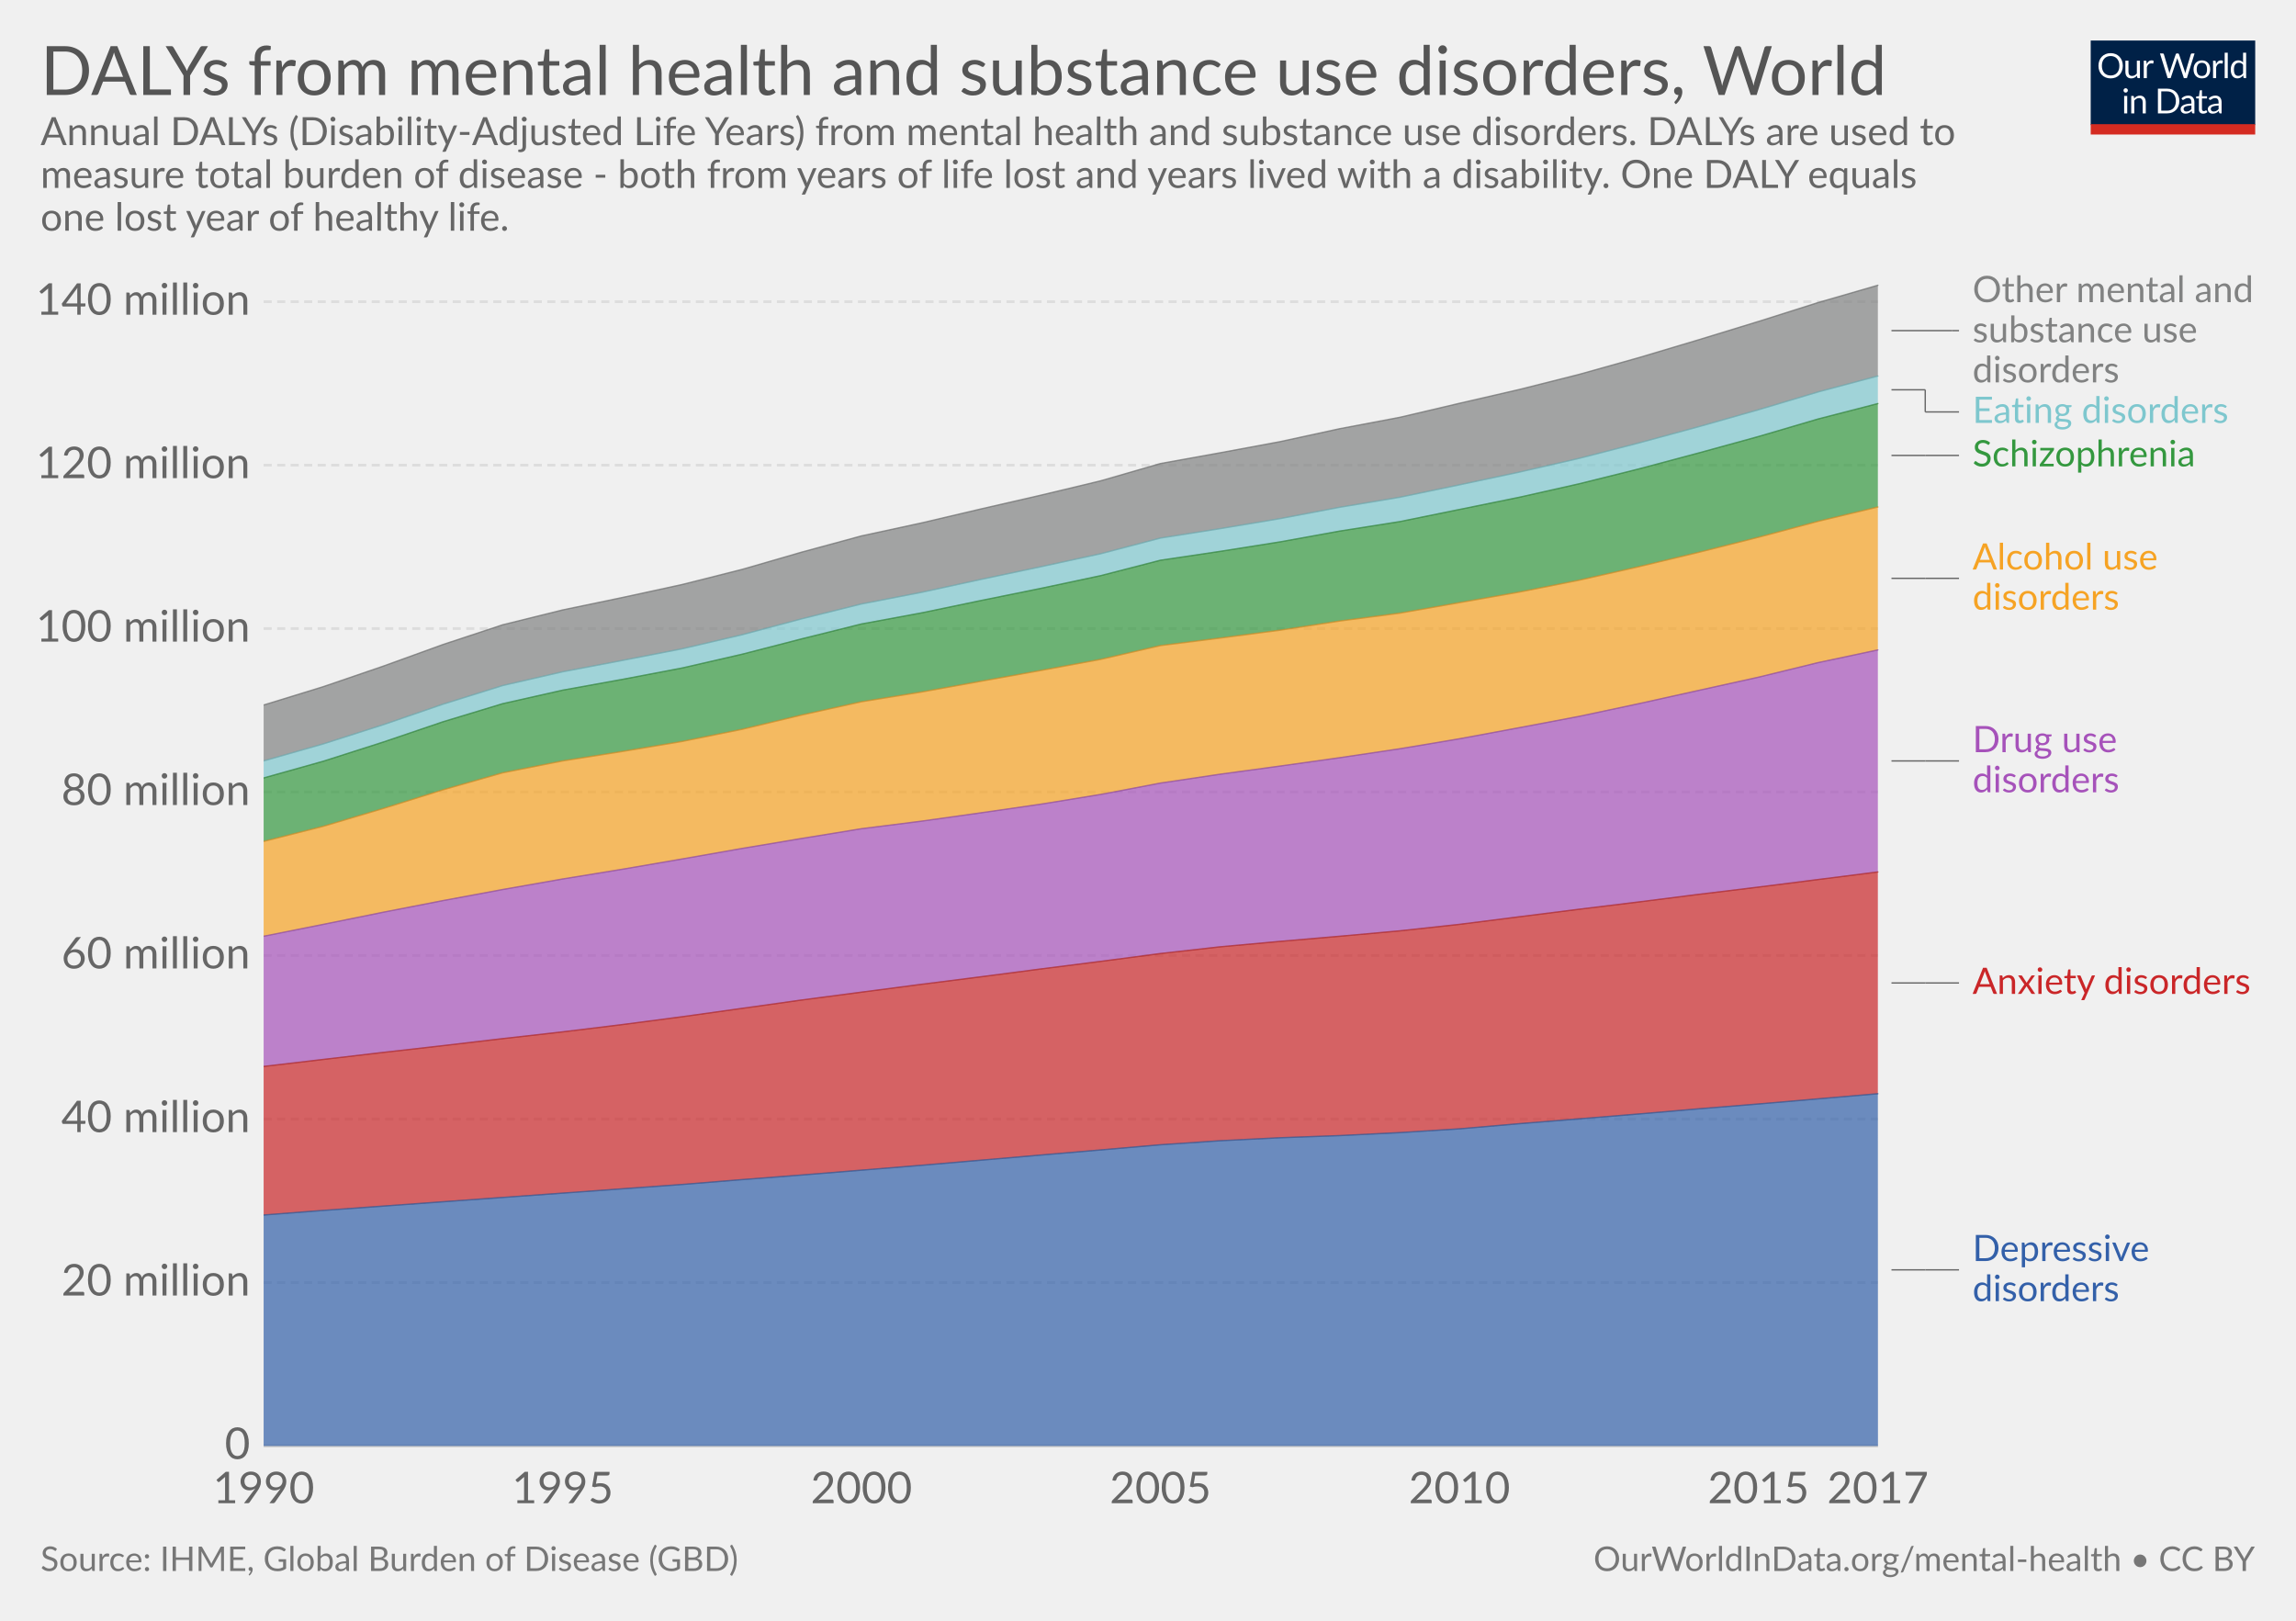
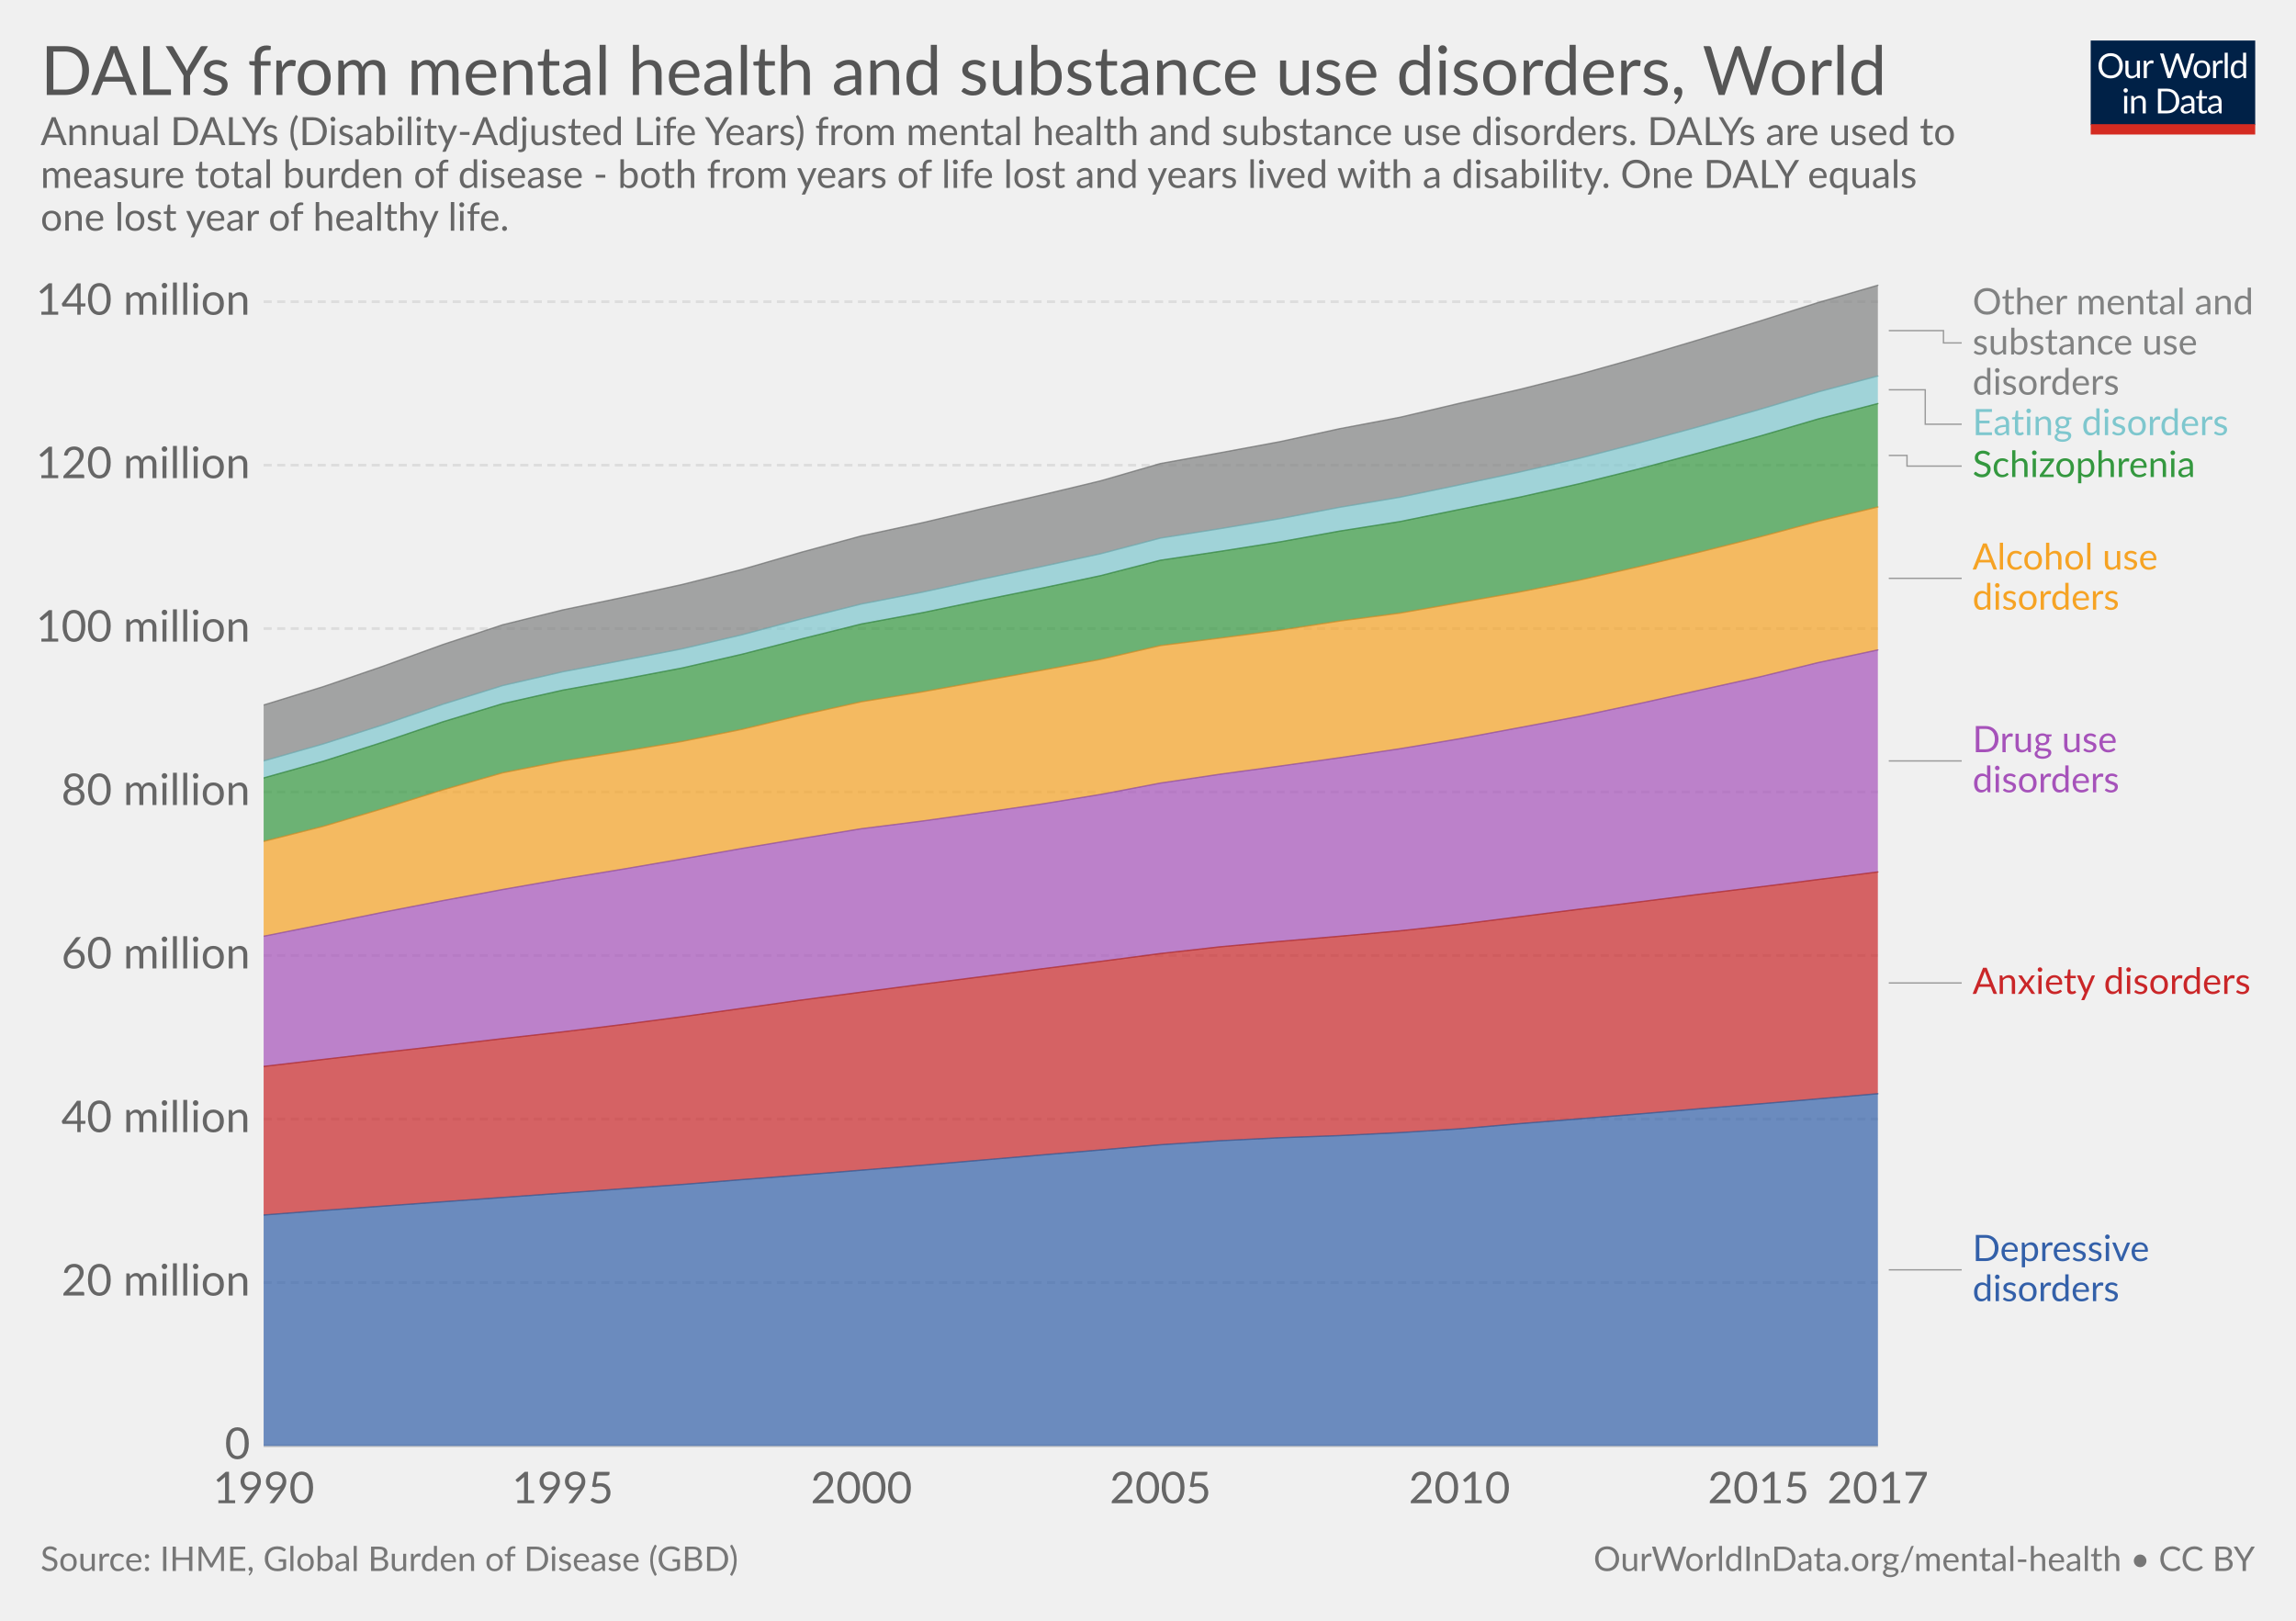
<svg xmlns="http://www.w3.org/2000/svg" version="1.1" style="font-family:Lato, 'Helvetica Neue', Helvetica, Arial, sans-serif;font-size:18px;background-color:white;text-rendering:optimizeLegibility;-webkit-font-smoothing:antialiased" width="850" height="600">
  <g class="HeaderView">
    <g transform="translate(774, 15) scale(0.29)">
      <svg width="210" height="120" viewBox="0 0 210 120" fill="none">
        <g clip-path="url(#clip0)">
          <path d="M0 0H210V107.89H0V0Z" fill="#002147" />
          <path d="M40.979 32.248C40.979 34.609 40.605 36.78 39.857 38.76C39.109 40.725 38.053 42.419 36.689 43.842C35.325 45.265 33.682 46.372 31.761 47.164C29.854 47.941 27.742 48.33 25.425 48.33C23.107 48.33 20.995 47.941 19.089 47.164C17.182 46.372 15.547 45.265 14.183 43.842C12.819 42.419 11.763 40.725 11.015 38.76C10.267 36.78 9.893 34.609 9.893 32.248C9.893 29.887 10.267 27.723 11.015 25.758C11.763 23.778 12.819 22.077 14.183 20.654C15.547 19.217 17.182 18.102 19.089 17.31C20.995 16.518 23.107 16.122 25.425 16.122C27.742 16.122 29.854 16.518 31.761 17.31C33.682 18.102 35.325 19.217 36.689 20.654C38.053 22.077 39.109 23.778 39.857 25.758C40.605 27.723 40.979 29.887 40.979 32.248ZM36.601 32.248C36.601 30.312 36.337 28.574 35.809 27.034C35.281 25.494 34.533 24.196 33.565 23.14C32.597 22.069 31.423 21.248 30.045 20.676C28.666 20.104 27.126 19.818 25.425 19.818C23.738 19.818 22.205 20.104 20.827 20.676C19.448 21.248 18.267 22.069 17.285 23.14C16.317 24.196 15.569 25.494 15.041 27.034C14.513 28.574 14.249 30.312 14.249 32.248C14.249 34.184 14.513 35.922 15.041 37.462C15.569 38.987 16.317 40.285 17.285 41.356C18.267 42.412 19.448 43.226 20.827 43.798C22.205 44.355 23.738 44.634 25.425 44.634C27.126 44.634 28.666 44.355 30.045 43.798C31.423 43.226 32.597 42.412 33.565 41.356C34.533 40.285 35.281 38.987 35.809 37.462C36.337 35.922 36.601 34.184 36.601 32.248ZM62.823 25.714V48H60.491C59.934 48 59.582 47.729 59.435 47.186L59.127 44.788C58.159 45.859 57.074 46.724 55.871 47.384C54.669 48.029 53.29 48.352 51.735 48.352C50.518 48.352 49.44 48.154 48.501 47.758C47.577 47.347 46.8 46.775 46.169 46.042C45.539 45.309 45.062 44.421 44.739 43.38C44.431 42.339 44.277 41.187 44.277 39.926V25.714H48.193V39.926C48.193 41.613 48.575 42.918 49.337 43.842C50.115 44.766 51.295 45.228 52.879 45.228C54.038 45.228 55.116 44.957 56.113 44.414C57.125 43.857 58.057 43.094 58.907 42.126V25.714H62.823ZM71.43 30.18C72.135 28.655 73 27.467 74.027 26.616C75.053 25.751 76.307 25.318 77.789 25.318C78.258 25.318 78.705 25.369 79.131 25.472C79.571 25.575 79.959 25.736 80.297 25.956L80.011 28.882C79.923 29.249 79.703 29.432 79.351 29.432C79.145 29.432 78.845 29.388 78.449 29.3C78.053 29.212 77.605 29.168 77.107 29.168C76.403 29.168 75.772 29.271 75.215 29.476C74.672 29.681 74.181 29.989 73.741 30.4C73.315 30.796 72.927 31.295 72.575 31.896C72.237 32.483 71.929 33.157 71.651 33.92V48H67.713V25.714H69.957C70.382 25.714 70.675 25.795 70.837 25.956C70.998 26.117 71.108 26.396 71.167 26.792L71.43 30.18ZM132.589 16.474L122.755 48H118.927L110.941 23.954C110.867 23.719 110.794 23.47 110.721 23.206C110.662 22.942 110.596 22.663 110.523 22.37C110.449 22.663 110.376 22.942 110.303 23.206C110.23 23.47 110.156 23.719 110.083 23.954L102.053 48H98.225L88.391 16.474H91.933C92.314 16.474 92.629 16.569 92.879 16.76C93.143 16.951 93.311 17.193 93.385 17.486L99.897 39.398C99.999 39.794 100.095 40.219 100.183 40.674C100.285 41.129 100.381 41.613 100.469 42.126C100.571 41.613 100.674 41.129 100.777 40.674C100.894 40.205 101.019 39.779 101.151 39.398L108.565 17.486C108.653 17.237 108.821 17.009 109.071 16.804C109.335 16.584 109.65 16.474 110.017 16.474H111.249C111.63 16.474 111.938 16.569 112.173 16.76C112.407 16.951 112.583 17.193 112.701 17.486L120.093 39.398C120.225 39.779 120.342 40.19 120.445 40.63C120.562 41.07 120.672 41.532 120.775 42.016C120.848 41.532 120.929 41.07 121.017 40.63C121.105 40.19 121.2 39.779 121.303 39.398L127.837 17.486C127.91 17.222 128.072 16.987 128.321 16.782C128.585 16.577 128.9 16.474 129.267 16.474H132.589ZM141.94 25.362C143.568 25.362 145.034 25.633 146.34 26.176C147.645 26.719 148.76 27.489 149.684 28.486C150.608 29.483 151.312 30.693 151.796 32.116C152.294 33.524 152.544 35.101 152.544 36.846C152.544 38.606 152.294 40.19 151.796 41.598C151.312 43.006 150.608 44.209 149.684 45.206C148.76 46.203 147.645 46.973 146.34 47.516C145.034 48.044 143.568 48.308 141.94 48.308C140.297 48.308 138.816 48.044 137.496 47.516C136.19 46.973 135.076 46.203 134.152 45.206C133.228 44.209 132.516 43.006 132.018 41.598C131.534 40.19 131.292 38.606 131.292 36.846C131.292 35.101 131.534 33.524 132.018 32.116C132.516 30.693 133.228 29.483 134.152 28.486C135.076 27.489 136.19 26.719 137.496 26.176C138.816 25.633 140.297 25.362 141.94 25.362ZM141.94 45.25C144.14 45.25 145.782 44.517 146.868 43.05C147.953 41.569 148.496 39.508 148.496 36.868C148.496 34.213 147.953 32.145 146.868 30.664C145.782 29.183 144.14 28.442 141.94 28.442C140.825 28.442 139.85 28.633 139.014 29.014C138.192 29.395 137.503 29.945 136.946 30.664C136.403 31.383 135.992 32.27 135.714 33.326C135.45 34.367 135.318 35.548 135.318 36.868C135.318 39.508 135.86 41.569 136.946 43.05C138.046 44.517 139.71 45.25 141.94 45.25ZM159.908 30.18C160.612 28.655 161.478 27.467 162.504 26.616C163.531 25.751 164.785 25.318 166.266 25.318C166.736 25.318 167.183 25.369 167.608 25.472C168.048 25.575 168.437 25.736 168.774 25.956L168.488 28.882C168.4 29.249 168.18 29.432 167.828 29.432C167.623 29.432 167.322 29.388 166.926 29.3C166.53 29.212 166.083 29.168 165.584 29.168C164.88 29.168 164.25 29.271 163.692 29.476C163.15 29.681 162.658 29.989 162.218 30.4C161.793 30.796 161.404 31.295 161.052 31.896C160.715 32.483 160.407 33.157 160.128 33.92V48H156.19V25.714H158.434C158.86 25.714 159.153 25.795 159.314 25.956C159.476 26.117 159.586 26.396 159.644 26.792L159.908 30.18ZM174.946 15.594V48H171.03V15.594H174.946ZM194.496 31.016C193.763 30.033 192.971 29.351 192.12 28.97C191.269 28.574 190.316 28.376 189.26 28.376C187.192 28.376 185.601 29.117 184.486 30.598C183.371 32.079 182.814 34.191 182.814 36.934C182.814 38.386 182.939 39.633 183.188 40.674C183.437 41.701 183.804 42.551 184.288 43.226C184.772 43.886 185.366 44.37 186.07 44.678C186.774 44.986 187.573 45.14 188.468 45.14C189.759 45.14 190.881 44.847 191.834 44.26C192.802 43.673 193.689 42.845 194.496 41.774V31.016ZM198.412 15.594V48H196.08C195.523 48 195.171 47.729 195.024 47.186L194.672 44.48C193.719 45.624 192.633 46.548 191.416 47.252C190.199 47.956 188.791 48.308 187.192 48.308C185.916 48.308 184.757 48.066 183.716 47.582C182.675 47.083 181.787 46.357 181.054 45.404C180.321 44.451 179.756 43.263 179.36 41.84C178.964 40.417 178.766 38.782 178.766 36.934C178.766 35.291 178.986 33.766 179.426 32.358C179.866 30.935 180.497 29.703 181.318 28.662C182.139 27.621 183.144 26.807 184.332 26.22C185.535 25.619 186.884 25.318 188.38 25.318C189.744 25.318 190.91 25.553 191.878 26.022C192.861 26.477 193.733 27.115 194.496 27.936V15.594H198.412ZM46.614 70.714V93H42.698V70.714H46.614ZM47.45 63.718C47.45 64.099 47.369 64.459 47.208 64.796C47.061 65.119 46.856 65.412 46.592 65.676C46.343 65.925 46.042 66.123 45.69 66.27C45.352 66.417 44.993 66.49 44.612 66.49C44.23 66.49 43.871 66.417 43.534 66.27C43.211 66.123 42.925 65.925 42.676 65.676C42.426 65.412 42.228 65.119 42.082 64.796C41.935 64.459 41.862 64.099 41.862 63.718C41.862 63.337 41.935 62.977 42.082 62.64C42.228 62.288 42.426 61.987 42.676 61.738C42.925 61.474 43.211 61.269 43.534 61.122C43.871 60.975 44.23 60.902 44.612 60.902C44.993 60.902 45.352 60.975 45.69 61.122C46.042 61.269 46.343 61.474 46.592 61.738C46.856 61.987 47.061 62.288 47.208 62.64C47.369 62.977 47.45 63.337 47.45 63.718ZM55.424 73.948C55.908 73.405 56.422 72.914 56.964 72.474C57.507 72.034 58.079 71.66 58.68 71.352C59.296 71.029 59.941 70.787 60.616 70.626C61.306 70.45 62.046 70.362 62.838 70.362C64.055 70.362 65.126 70.567 66.05 70.978C66.989 71.374 67.766 71.946 68.382 72.694C69.013 73.427 69.49 74.315 69.812 75.356C70.135 76.397 70.296 77.549 70.296 78.81V93H66.358V78.81C66.358 77.123 65.969 75.818 65.192 74.894C64.43 73.955 63.264 73.486 61.694 73.486C60.535 73.486 59.45 73.765 58.438 74.322C57.441 74.879 56.517 75.635 55.666 76.588V93H51.728V70.714H54.082C54.639 70.714 54.984 70.985 55.116 71.528L55.424 73.948ZM113.129 77.248C113.129 79.609 112.755 81.758 112.007 83.694C111.259 85.63 110.203 87.287 108.839 88.666C107.475 90.045 105.832 91.115 103.911 91.878C102.004 92.626 99.892 93 97.575 93H85.805V61.474H97.575C99.892 61.474 102.004 61.855 103.911 62.618C105.832 63.366 107.475 64.437 108.839 65.83C110.203 67.209 111.259 68.866 112.007 70.802C112.755 72.738 113.129 74.887 113.129 77.248ZM108.751 77.248C108.751 75.312 108.487 73.581 107.959 72.056C107.431 70.531 106.683 69.24 105.715 68.184C104.747 67.128 103.574 66.321 102.195 65.764C100.816 65.207 99.276 64.928 97.575 64.928H90.073V89.546H97.575C99.276 89.546 100.816 89.267 102.195 88.71C103.574 88.153 104.747 87.353 105.715 86.312C106.683 85.256 107.431 83.965 107.959 82.44C108.487 80.915 108.751 79.184 108.751 77.248ZM128.553 82.968C126.749 83.027 125.209 83.173 123.933 83.408C122.672 83.628 121.638 83.921 120.831 84.288C120.039 84.655 119.46 85.087 119.093 85.586C118.741 86.085 118.565 86.642 118.565 87.258C118.565 87.845 118.661 88.351 118.851 88.776C119.042 89.201 119.299 89.553 119.621 89.832C119.959 90.096 120.347 90.294 120.787 90.426C121.242 90.543 121.726 90.602 122.239 90.602C122.929 90.602 123.559 90.536 124.131 90.404C124.703 90.257 125.239 90.052 125.737 89.788C126.251 89.524 126.735 89.209 127.189 88.842C127.659 88.475 128.113 88.057 128.553 87.588V82.968ZM115.903 73.86C117.135 72.672 118.463 71.785 119.885 71.198C121.308 70.611 122.885 70.318 124.615 70.318C125.862 70.318 126.969 70.523 127.937 70.934C128.905 71.345 129.719 71.917 130.379 72.65C131.039 73.383 131.538 74.271 131.875 75.312C132.213 76.353 132.381 77.497 132.381 78.744V93H130.643C130.262 93 129.969 92.941 129.763 92.824C129.558 92.692 129.397 92.443 129.279 92.076L128.839 89.964C128.253 90.507 127.681 90.991 127.123 91.416C126.566 91.827 125.979 92.179 125.363 92.472C124.747 92.751 124.087 92.963 123.383 93.11C122.694 93.271 121.924 93.352 121.073 93.352C120.208 93.352 119.394 93.235 118.631 93C117.869 92.751 117.201 92.384 116.629 91.9C116.072 91.416 115.625 90.807 115.287 90.074C114.965 89.326 114.803 88.446 114.803 87.434C114.803 86.554 115.045 85.711 115.529 84.904C116.013 84.083 116.798 83.357 117.883 82.726C118.969 82.095 120.384 81.582 122.129 81.186C123.875 80.775 126.016 80.541 128.553 80.482V78.744C128.553 77.013 128.179 75.708 127.431 74.828C126.683 73.933 125.591 73.486 124.153 73.486C123.185 73.486 122.371 73.611 121.711 73.86C121.066 74.095 120.501 74.366 120.017 74.674C119.548 74.967 119.137 75.239 118.785 75.488C118.448 75.723 118.111 75.84 117.773 75.84C117.509 75.84 117.282 75.774 117.091 75.642C116.901 75.495 116.739 75.319 116.607 75.114L115.903 73.86ZM143.568 93.352C141.808 93.352 140.451 92.861 139.498 91.878C138.559 90.895 138.09 89.48 138.09 87.632V73.992H135.406C135.171 73.992 134.973 73.926 134.812 73.794C134.65 73.647 134.57 73.427 134.57 73.134V71.572L138.222 71.11L139.124 64.224C139.168 64.004 139.263 63.828 139.41 63.696C139.571 63.549 139.776 63.476 140.026 63.476H142.006V71.154H148.452V73.992H142.006V87.368C142.006 88.307 142.233 89.003 142.688 89.458C143.142 89.913 143.729 90.14 144.448 90.14C144.858 90.14 145.21 90.089 145.504 89.986C145.812 89.869 146.076 89.744 146.296 89.612C146.516 89.48 146.699 89.363 146.846 89.26C147.007 89.143 147.146 89.084 147.264 89.084C147.469 89.084 147.652 89.209 147.814 89.458L148.958 91.328C148.283 91.959 147.469 92.457 146.516 92.824C145.562 93.176 144.58 93.352 143.568 93.352ZM163.253 82.968C161.449 83.027 159.909 83.173 158.633 83.408C157.372 83.628 156.338 83.921 155.531 84.288C154.739 84.655 154.16 85.087 153.793 85.586C153.441 86.085 153.265 86.642 153.265 87.258C153.265 87.845 153.36 88.351 153.551 88.776C153.742 89.201 153.998 89.553 154.321 89.832C154.658 90.096 155.047 90.294 155.487 90.426C155.942 90.543 156.426 90.602 156.939 90.602C157.628 90.602 158.259 90.536 158.831 90.404C159.403 90.257 159.938 90.052 160.437 89.788C160.95 89.524 161.434 89.209 161.889 88.842C162.358 88.475 162.813 88.057 163.253 87.588V82.968ZM150.603 73.86C151.835 72.672 153.162 71.785 154.585 71.198C156.008 70.611 157.584 70.318 159.315 70.318C160.562 70.318 161.669 70.523 162.637 70.934C163.605 71.345 164.419 71.917 165.079 72.65C165.739 73.383 166.238 74.271 166.575 75.312C166.912 76.353 167.081 77.497 167.081 78.744V93H165.343C164.962 93 164.668 92.941 164.463 92.824C164.258 92.692 164.096 92.443 163.979 92.076L163.539 89.964C162.952 90.507 162.38 90.991 161.823 91.416C161.266 91.827 160.679 92.179 160.063 92.472C159.447 92.751 158.787 92.963 158.083 93.11C157.394 93.271 156.624 93.352 155.773 93.352C154.908 93.352 154.094 93.235 153.331 93C152.568 92.751 151.901 92.384 151.329 91.9C150.772 91.416 150.324 90.807 149.987 90.074C149.664 89.326 149.503 88.446 149.503 87.434C149.503 86.554 149.745 85.711 150.229 84.904C150.713 84.083 151.498 83.357 152.583 82.726C153.668 82.095 155.084 81.582 156.829 81.186C158.574 80.775 160.716 80.541 163.253 80.482V78.744C163.253 77.013 162.879 75.708 162.131 74.828C161.383 73.933 160.29 73.486 158.853 73.486C157.885 73.486 157.071 73.611 156.411 73.86C155.766 74.095 155.201 74.366 154.717 74.674C154.248 74.967 153.837 75.239 153.485 75.488C153.148 75.723 152.81 75.84 152.473 75.84C152.209 75.84 151.982 75.774 151.791 75.642C151.6 75.495 151.439 75.319 151.307 75.114L150.603 73.86Z" fill="white" />
          <rect y="106.789" width="210" height="13.211" fill="#D42B21" />
        </g>
        <defs>
          <clipPath id="clip0">
            <rect width="210" height="120" fill="white" />
          </clipPath>
        </defs>
      </svg>
    </g>
    <a href="https://ourworldindata.org/grapher/dalys-from-mental-health-and-substance-use-disorders" target="_blank">
      <text font-size="25.20" x="15.0" y="35.2" fill="#555">
        <tspan x="15" y="35.16">DALYs from mental health and substance use disorders, World</tspan>
      </text>
    </a>
    <text font-size="14.40" x="15.0" y="53.7" fill="#666">
      <tspan x="15" y="53.72">Annual DALYs (Disability-Adjusted Life Years) from mental health and substance use disorders. DALYs are used to</tspan>
      <tspan x="15" y="69.56">measure total burden of disease - both from years of life lost and years lived with a disability. One DALY equals</tspan>
      <tspan x="15" y="85.4">one lost year of healthy life.</tspan>
    </text>
  </g>
  <g class="StackedArea">
    <defs>
-       <clipPath id="boundsClip-306">
+       <clipPath id="boundsClip-9">
        <rect x="97.598" y="0" width="820" height="901.8" />
      </clipPath>
    </defs>
    <g class="AxisBoxView">
      <g class="HorizontalAxis">
        <text x="97.6" y="556.5" fill="#666" text-anchor="middle" font-size="16.2">1990</text>
        <text x="208.3" y="556.5" fill="#666" text-anchor="middle" font-size="16.2">1995</text>
        <text x="318.9" y="556.5" fill="#666" text-anchor="middle" font-size="16.2">2000</text>
        <text x="429.6" y="556.5" fill="#666" text-anchor="middle" font-size="16.2">2005</text>
        <text x="540.3" y="556.5" fill="#666" text-anchor="middle" font-size="16.2">2010</text>
        <text x="651" y="556.5" fill="#666" text-anchor="middle" font-size="16.2">2015</text>
        <text x="695.2" y="556.5" fill="#666" text-anchor="middle" font-size="16.2">2017</text>
      </g>
      <g class="VerticalAxis">
        <text x="92.60" y="535.3" fill="#666" dominant-baseline="middle" text-anchor="end" font-size="16.2">0</text>
        <text x="92.60" y="474.8" fill="#666" dominant-baseline="middle" text-anchor="end" font-size="16.2">20 million</text>
        <text x="92.60" y="414.3" fill="#666" dominant-baseline="middle" text-anchor="end" font-size="16.2">40 million</text>
        <text x="92.60" y="353.7" fill="#666" dominant-baseline="middle" text-anchor="end" font-size="16.2">60 million</text>
        <text x="92.60" y="293.2" fill="#666" dominant-baseline="middle" text-anchor="end" font-size="16.2">80 million</text>
        <text x="92.60" y="232.7" fill="#666" dominant-baseline="middle" text-anchor="end" font-size="16.2">100 million</text>
        <text x="92.60" y="172.2" fill="#666" dominant-baseline="middle" text-anchor="end" font-size="16.2">120 million</text>
        <text x="92.60" y="111.7" fill="#666" dominant-baseline="middle" text-anchor="end" font-size="16.2">140 million</text>
      </g>
      <g class="AxisGridLines">
        <line x1="97.60" y1="535.3" x2="695.24" y2="535.3" stroke="#ccc" />
        <line x1="97.60" y1="474.8" x2="695.24" y2="474.8" stroke="#ddd" stroke-dasharray="3,2" />
        <line x1="97.60" y1="414.3" x2="695.24" y2="414.3" stroke="#ddd" stroke-dasharray="3,2" />
        <line x1="97.60" y1="353.7" x2="695.24" y2="353.7" stroke="#ddd" stroke-dasharray="3,2" />
        <line x1="97.60" y1="293.2" x2="695.24" y2="293.2" stroke="#ddd" stroke-dasharray="3,2" />
        <line x1="97.60" y1="232.7" x2="695.24" y2="232.7" stroke="#ddd" stroke-dasharray="3,2" />
        <line x1="97.60" y1="172.2" x2="695.24" y2="172.2" stroke="#ddd" stroke-dasharray="3,2" />
        <line x1="97.60" y1="111.7" x2="695.24" y2="111.7" stroke="#ddd" stroke-dasharray="3,2" />
      </g>
    </g>
-     <g clip-path="url(#boundsClip-306)">
-       <g class="HeightedLegend">
+     <g clip-path="url(#boundsClip-9)">
+       <g class="HeightedLegend" style="cursor:default">
        <g class="legendMark">
          <g class="indicator">
-             <line x1="700.24" y1="122.4" x2="722.74" y2="122.4" stroke="#666" stroke-width="0.5" />
-             <line x1="722.74" y1="122.4" x2="722.74" y2="122.4" stroke="#666" stroke-width="0.5" />
-             <line x1="722.74" y1="122.4" x2="725.24" y2="122.4" stroke="#666" stroke-width="0.5" />
+             <path d="M699.24,122.4 H719.49 V126.95 H726.24" stroke="#999" stroke-width="0.5" fill="none" />
          </g>
-           <rect x="695.24" y="101.05" width="139.76" height="42.7" fill="#fff" opacity="0" />
-           <text font-size="13.50" x="730.2" y="111.9" fill="#818282">
-             <tspan x="730.24" y="111.85">Other mental and</tspan>
-             <tspan x="730.24" y="126.7">substance use</tspan>
-             <tspan x="730.24" y="141.55">disorders</tspan>
+           <rect x="695.24" y="105.6" width="139.76" height="42.7" fill="#fff" opacity="0" />
+           <text font-size="13.50" x="730.2" y="116.4" fill="#818282">
+             <tspan x="730.24" y="116.4">Other mental and</tspan>
+             <tspan x="730.24" y="131.25">substance use</tspan>
+             <tspan x="730.24" y="146.1">disorders</tspan>
          </text>
        </g>
        <g class="legendMark">
          <g class="indicator">
-             <line x1="700.24" y1="144.3" x2="712.74" y2="144.3" stroke="#666" stroke-width="0.5" />
-             <line x1="712.74" y1="144.3" x2="712.74" y2="152.5" stroke="#666" stroke-width="0.5" />
-             <line x1="712.74" y1="152.5" x2="725.24" y2="152.5" stroke="#666" stroke-width="0.5" />
+             <path d="M699.24,144.3 H712.74 V157.05 H726.24" stroke="#999" stroke-width="0.5" fill="none" />
          </g>
-           <rect x="695.24" y="145.75" width="132.875" height="13.5" fill="#fff" opacity="0" />
-           <text font-size="13.50" x="730.2" y="156.6" fill="#7ec7ce">
-             <tspan x="730.24" y="156.55">Eating disorders</tspan>
+           <rect x="695.24" y="150.3" width="132.875" height="13.5" fill="#fff" opacity="0" />
+           <text font-size="13.50" x="730.2" y="161.1" fill="#7ec7ce">
+             <tspan x="730.24" y="161.1">Eating disorders</tspan>
          </text>
        </g>
        <g class="legendMark">
          <g class="indicator">
-             <line x1="700.24" y1="168.6" x2="712.74" y2="168.6" stroke="#666" stroke-width="0.5" />
-             <line x1="712.74" y1="168.6" x2="712.74" y2="168.6" stroke="#666" stroke-width="0.5" />
-             <line x1="712.74" y1="168.6" x2="725.24" y2="168.6" stroke="#666" stroke-width="0.5" />
+             <path d="M699.24,168.6 H705.99 V172.55 H726.24" stroke="#999" stroke-width="0.5" fill="none" />
          </g>
-           <rect x="695.24" y="161.85" width="120.86" height="13.5" fill="#fff" opacity="0" />
-           <text font-size="13.50" x="730.2" y="172.7" fill="#34983f">
-             <tspan x="730.24" y="172.65">Schizophrenia</tspan>
+           <rect x="695.24" y="165.8" width="120.86" height="13.5" fill="#fff" opacity="0" />
+           <text font-size="13.50" x="730.2" y="176.6" fill="#34983f">
+             <tspan x="730.24" y="176.6">Schizophrenia</tspan>
          </text>
        </g>
        <g class="legendMark">
          <g class="indicator">
-             <line x1="700.24" y1="214.1" x2="712.74" y2="214.1" stroke="#666" stroke-width="0.5" />
-             <line x1="712.74" y1="214.1" x2="712.74" y2="214.1" stroke="#666" stroke-width="0.5" />
-             <line x1="712.74" y1="214.1" x2="725.24" y2="214.1" stroke="#666" stroke-width="0.5" />
+             <path d="M699.24,214.1 H712.74 V214.1 H726.24" stroke="#999" stroke-width="0.5" fill="none" />
          </g>
          <rect x="695.24" y="200.05" width="105.065" height="28.1" fill="#fff" opacity="0" />
          <text font-size="13.50" x="730.2" y="210.8" fill="#f6a324">
            <tspan x="730.24" y="210.85">Alcohol use</tspan>
            <tspan x="730.24" y="225.7">disorders</tspan>
          </text>
        </g>
        <g class="legendMark">
          <g class="indicator">
-             <line x1="700.24" y1="281.7" x2="712.74" y2="281.7" stroke="#666" stroke-width="0.5" />
-             <line x1="712.74" y1="281.7" x2="712.74" y2="281.7" stroke="#666" stroke-width="0.5" />
-             <line x1="712.74" y1="281.7" x2="725.24" y2="281.7" stroke="#666" stroke-width="0.5" />
+             <path d="M699.24,281.7 H712.74 V281.7 H726.24" stroke="#999" stroke-width="0.5" fill="none" />
          </g>
          <rect x="695.24" y="267.65" width="90.62" height="28.1" fill="#fff" opacity="0" />
          <text font-size="13.50" x="730.2" y="278.4" fill="#a652ba">
            <tspan x="730.24" y="278.45">Drug use</tspan>
            <tspan x="730.24" y="293.3">disorders</tspan>
          </text>
        </g>
        <g class="legendMark">
          <g class="indicator">
-             <line x1="700.24" y1="363.9" x2="712.74" y2="363.9" stroke="#666" stroke-width="0.5" />
-             <line x1="712.74" y1="363.9" x2="712.74" y2="363.9" stroke="#666" stroke-width="0.5" />
-             <line x1="712.74" y1="363.9" x2="725.24" y2="363.9" stroke="#666" stroke-width="0.5" />
+             <path d="M699.24,363.9 H712.74 V363.9 H726.24" stroke="#999" stroke-width="0.5" fill="none" />
          </g>
          <rect x="695.24" y="357.15" width="138.815" height="13.5" fill="#fff" opacity="0" />
          <text font-size="13.50" x="730.2" y="367.9" fill="#ca2628">
            <tspan x="730.24" y="367.95">Anxiety disorders</tspan>
          </text>
        </g>
        <g class="legendMark">
          <g class="indicator">
-             <line x1="700.24" y1="470.1" x2="712.74" y2="470.1" stroke="#666" stroke-width="0.5" />
-             <line x1="712.74" y1="470.1" x2="712.74" y2="470.1" stroke="#666" stroke-width="0.5" />
-             <line x1="712.74" y1="470.1" x2="725.24" y2="470.1" stroke="#666" stroke-width="0.5" />
+             <path d="M699.24,470.1 H712.74 V470.1 H726.24" stroke="#999" stroke-width="0.5" fill="none" />
          </g>
          <rect x="695.24" y="456.05" width="102.635" height="28.1" fill="#fff" opacity="0" />
          <text font-size="13.50" x="730.2" y="466.9" fill="#3360a9">
            <tspan x="730.24" y="466.85">Depressive</tspan>
            <tspan x="730.24" y="481.7">disorders</tspan>
          </text>
        </g>
      </g>
      <g class="Areas">
        <rect x="97.598" y="105.6" width="597.642" height="429.7" opacity="0" fill="rgba(255,255,255,0)" />
        <path class="World_0-area" stroke-linecap="round" d="M97.6 449.8L119.7 448.1L141.9 446.5L164 444.9L186.1 443.3L208.3 441.7L230.4 440.1L252.5 438.5L274.7 436.7L296.8 435L318.9 433.2L341.1 431.4L363.2 429.5L385.4 427.6L407.5 425.7L429.6 423.8L451.8 422.3L473.9 421.2L496 420.4L518.2 419.3L540.3 417.9L562.4 416L584.6 414.2L606.7 412.4L628.8 410.5L651 408.7L673.1 406.8L695.2 404.9L695.24 535.3L97.598 535.3" fill="#3360a9" fill-opacity="0.7" />
        <path class="World_1-area" stroke-linecap="round" d="M97.6 394.8L119.7 392.2L141.9 389.6L164 387.1L186.1 384.5L208.3 382L230.4 379.3L252.5 376.4L274.7 373.3L296.8 370.2L318.9 367.3L341.1 364.4L363.2 361.6L385.4 358.7L407.5 355.9L429.6 353L451.8 350.5L473.9 348.5L496 346.6L518.2 344.6L540.3 342.2L562.4 339.4L584.6 336.6L606.7 333.9L628.8 331.1L651 328.4L673.1 325.6L695.2 322.8L695.2 404.9L673.1 406.8L651 408.7L628.8 410.5L606.7 412.4L584.6 414.2L562.4 416L540.3 417.9L518.2 419.3L496 420.4L473.9 421.2L451.8 422.3L429.6 423.8L407.5 425.7L385.4 427.6L363.2 429.5L341.1 431.4L318.9 433.2L296.8 435L274.7 436.7L252.5 438.5L230.4 440.1L208.3 441.7L186.1 443.3L164 444.9L141.9 446.5L119.7 448.1L97.6 449.8" fill="#ca2628" fill-opacity="0.7" />
        <path class="World_6-area" stroke-linecap="round" d="M97.6 346.6L119.7 342.2L141.9 337.7L164 333.4L186.1 329.3L208.3 325.4L230.4 321.8L252.5 318L274.7 314.1L296.8 310.4L318.9 306.8L341.1 304L363.2 300.9L385.4 297.7L407.5 294.1L429.6 289.9L451.8 286.6L473.9 283.6L496 280.5L518.2 277.2L540.3 273.5L562.4 269.4L584.6 265.2L606.7 260.5L628.8 255.6L651 250.7L673.1 245.3L695.2 240.6L695.2 322.8L673.1 325.6L651 328.4L628.8 331.1L606.7 333.9L584.6 336.6L562.4 339.4L540.3 342.2L518.2 344.6L496 346.6L473.9 348.5L451.8 350.5L429.6 353L407.5 355.9L385.4 358.7L363.2 361.6L341.1 364.4L318.9 367.3L296.8 370.2L274.7 373.3L252.5 376.4L230.4 379.3L208.3 382L186.1 384.5L164 387.1L141.9 389.6L119.7 392.2L97.6 394.8" fill="#a652ba" fill-opacity="0.7" />
        <path class="World_3-area" stroke-linecap="round" d="M97.6 311.5L119.7 305.9L141.9 299.3L164 292.4L186.1 286.1L208.3 281.7L230.4 278.2L252.5 274.5L274.7 270L296.8 264.7L318.9 259.8L341.1 256.2L363.2 252.2L385.4 248.2L407.5 244.1L429.6 239L451.8 236.2L473.9 233.3L496 229.9L518.2 227L540.3 223.1L562.4 219.2L584.6 214.8L606.7 209.8L628.8 204.5L651 198.9L673.1 193L695.2 187.7L695.2 240.6L673.1 245.3L651 250.7L628.8 255.6L606.7 260.5L584.6 265.2L562.4 269.4L540.3 273.5L518.2 277.2L496 280.5L473.9 283.6L451.8 286.6L429.6 289.9L407.5 294.1L385.4 297.7L363.2 300.9L341.1 304L318.9 306.8L296.8 310.4L274.7 314.1L252.5 318L230.4 321.8L208.3 325.4L186.1 329.3L164 333.4L141.9 337.7L119.7 342.2L97.6 346.6" fill="#f6a324" fill-opacity="0.7" />
        <path class="World_4-area" stroke-linecap="round" d="M97.6 288L119.7 281.8L141.9 274.7L164 267.2L186.1 260.5L208.3 255.5L230.4 251.5L252.5 247.3L274.7 242.2L296.8 236.5L318.9 231L341.1 226.9L363.2 222.3L385.4 217.8L407.5 213.1L429.6 207.4L451.8 204.1L473.9 200.6L496 196.6L518.2 193.1L540.3 188.6L562.4 184.1L584.6 179.1L606.7 173.6L628.8 167.7L651 161.6L673.1 155.1L695.2 149.4L695.2 187.7L673.1 193L651 198.9L628.8 204.5L606.7 209.8L584.6 214.8L562.4 219.2L540.3 223.1L518.2 227L496 229.9L473.9 233.3L451.8 236.2L429.6 239L407.5 244.1L385.4 248.2L363.2 252.2L341.1 256.2L318.9 259.8L296.8 264.7L274.7 270L252.5 274.5L230.4 278.2L208.3 281.7L186.1 286.1L164 292.4L141.9 299.3L119.7 305.9L97.6 311.5" fill="#34983f" fill-opacity="0.7" />
        <path class="World_2-area" stroke-linecap="round" d="M97.6 281.7L119.7 275.4L141.9 268.3L164 260.7L186.1 253.8L208.3 248.7L230.4 244.5L252.5 240.2L274.7 235L296.8 229.1L318.9 223.6L341.1 219.3L363.2 214.5L385.4 209.8L407.5 205L429.6 199.2L451.8 195.7L473.9 192L496 187.8L518.2 184.1L540.3 179.5L562.4 174.8L584.6 169.7L606.7 164L628.8 158L651 151.7L673.1 145.1L695.2 139.2L695.2 149.4L673.1 155.1L651 161.6L628.8 167.7L606.7 173.6L584.6 179.1L562.4 184.1L540.3 188.6L518.2 193.1L496 196.6L473.9 200.6L451.8 204.1L429.6 207.4L407.5 213.1L385.4 217.8L363.2 222.3L341.1 226.9L318.9 231L296.8 236.5L274.7 242.2L252.5 247.3L230.4 251.5L208.3 255.5L186.1 260.5L164 267.2L141.9 274.7L119.7 281.8L97.6 288" fill="#7ec7ce" fill-opacity="0.7" />
        <path class="World_5-area" stroke-linecap="round" d="M97.6 261L119.7 254.2L141.9 246.6L164 238.6L186.1 231.3L208.3 225.8L230.4 221.2L252.5 216.4L274.7 210.8L296.8 204.4L318.9 198.4L341.1 193.6L363.2 188.4L385.4 183.3L407.5 178L429.6 171.6L451.8 167.6L473.9 163.5L496 158.7L518.2 154.5L540.3 149.3L562.4 144.2L584.6 138.6L606.7 132.4L628.8 125.8L651 119L673.1 112L695.2 105.6L695.2 139.2L673.1 145.1L651 151.7L628.8 158L606.7 164L584.6 169.7L562.4 174.8L540.3 179.5L518.2 184.1L496 187.8L473.9 192L451.8 195.7L429.6 199.2L407.5 205L385.4 209.8L363.2 214.5L341.1 219.3L318.9 223.6L296.8 229.1L274.7 235L252.5 240.2L230.4 244.5L208.3 248.7L186.1 253.8L164 260.7L141.9 268.3L119.7 275.4L97.6 281.7" fill="#818282" fill-opacity="0.7" />
        <path class="World_0-border" stroke-linecap="round" d="M97.6 449.8L119.7 448.1L141.9 446.5L164 444.9L186.1 443.3L208.3 441.7L230.4 440.1L252.5 438.5L274.7 436.7L296.8 435L318.9 433.2L341.1 431.4L363.2 429.5L385.4 427.6L407.5 425.7L429.6 423.8L451.8 422.3L473.9 421.2L496 420.4L518.2 419.3L540.3 417.9L562.4 416L584.6 414.2L606.7 412.4L628.8 410.5L651 408.7L673.1 406.8L695.2 404.9" stroke="rgb(43, 80, 141)" stroke-opacity="0.7" stroke-width="0.5" fill="none" />
        <path class="World_1-border" stroke-linecap="round" d="M97.6 394.8L119.7 392.2L141.9 389.6L164 387.1L186.1 384.5L208.3 382L230.4 379.3L252.5 376.4L274.7 373.3L296.8 370.2L318.9 367.3L341.1 364.4L363.2 361.6L385.4 358.7L407.5 355.9L429.6 353L451.8 350.5L473.9 348.5L496 346.6L518.2 344.6L540.3 342.2L562.4 339.4L584.6 336.6L606.7 333.9L628.8 331.1L651 328.4L673.1 325.6L695.2 322.8" stroke="rgb(169, 32, 33)" stroke-opacity="0.7" stroke-width="0.5" fill="none" />
        <path class="World_6-border" stroke-linecap="round" d="M97.6 346.6L119.7 342.2L141.9 337.7L164 333.4L186.1 329.3L208.3 325.4L230.4 321.8L252.5 318L274.7 314.1L296.8 310.4L318.9 306.8L341.1 304L363.2 300.9L385.4 297.7L407.5 294.1L429.6 289.9L451.8 286.6L473.9 283.6L496 280.5L518.2 277.2L540.3 273.5L562.4 269.4L584.6 265.2L606.7 260.5L628.8 255.6L651 250.7L673.1 245.3L695.2 240.6" stroke="rgb(139, 69, 156)" stroke-opacity="0.7" stroke-width="0.5" fill="none" />
        <path class="World_3-border" stroke-linecap="round" d="M97.6 311.5L119.7 305.9L141.9 299.3L164 292.4L186.1 286.1L208.3 281.7L230.4 278.2L252.5 274.5L274.7 270L296.8 264.7L318.9 259.8L341.1 256.2L363.2 252.2L385.4 248.2L407.5 244.1L429.6 239L451.8 236.2L473.9 233.3L496 229.9L518.2 227L540.3 223.1L562.4 219.2L584.6 214.8L606.7 209.8L628.8 204.5L651 198.9L673.1 193L695.2 187.7" stroke="rgb(206, 136, 30)" stroke-opacity="0.7" stroke-width="0.5" fill="none" />
        <path class="World_4-border" stroke-linecap="round" d="M97.6 288L119.7 281.8L141.9 274.7L164 267.2L186.1 260.5L208.3 255.5L230.4 251.5L252.5 247.3L274.7 242.2L296.8 236.5L318.9 231L341.1 226.9L363.2 222.3L385.4 217.8L407.5 213.1L429.6 207.4L451.8 204.1L473.9 200.6L496 196.6L518.2 193.1L540.3 188.6L562.4 184.1L584.6 179.1L606.7 173.6L628.8 167.7L651 161.6L673.1 155.1L695.2 149.4" stroke="rgb(44, 127, 53)" stroke-opacity="0.7" stroke-width="0.5" fill="none" />
        <path class="World_2-border" stroke-linecap="round" d="M97.6 281.7L119.7 275.4L141.9 268.3L164 260.7L186.1 253.8L208.3 248.7L230.4 244.5L252.5 240.2L274.7 235L296.8 229.1L318.9 223.6L341.1 219.3L363.2 214.5L385.4 209.8L407.5 205L429.6 199.2L451.8 195.7L473.9 192L496 187.8L518.2 184.1L540.3 179.5L562.4 174.8L584.6 169.7L606.7 164L628.8 158L651 151.7L673.1 145.1L695.2 139.2" stroke="rgb(105, 166, 172)" stroke-opacity="0.7" stroke-width="0.5" fill="none" />
        <path class="World_5-border" stroke-linecap="round" d="M97.6 261L119.7 254.2L141.9 246.6L164 238.6L186.1 231.3L208.3 225.8L230.4 221.2L252.5 216.4L274.7 210.8L296.8 204.4L318.9 198.4L341.1 193.6L363.2 188.4L385.4 183.3L407.5 178L429.6 171.6L451.8 167.6L473.9 163.5L496 158.7L518.2 154.5L540.3 149.3L562.4 144.2L584.6 138.6L606.7 132.4L628.8 125.8L651 119L673.1 112L695.2 105.6" stroke="rgb(108, 109, 109)" stroke-opacity="0.7" stroke-width="0.5" fill="none" />
      </g>
    </g>
  </g>
  <g class="SourcesFooter" style="fill:#777">
    <g class="clickable" style="fill:#777">
      <text font-size="12.60" x="15.0" y="581.6">
        <tspan x="15" y="581.58">Source: IHME, Global Burden of Disease (GBD)</tspan>
      </text>
    </g>
    <text font-size="12.60" x="589.9" y="581.6">
      <tspan x="589.93" y="581.58">
        <a target="_blank" style="fill: #777;" href="https://ourworldindata.org/mental-health">OurWorldInData.org/mental-health</a> • <a style="fill: #777;" class="cclogo" href="http://creativecommons.org/licenses/by/4.0/deed.en_US" target="_blank">CC BY</a>
      </tspan>
    </text>
  </g>
</svg>
